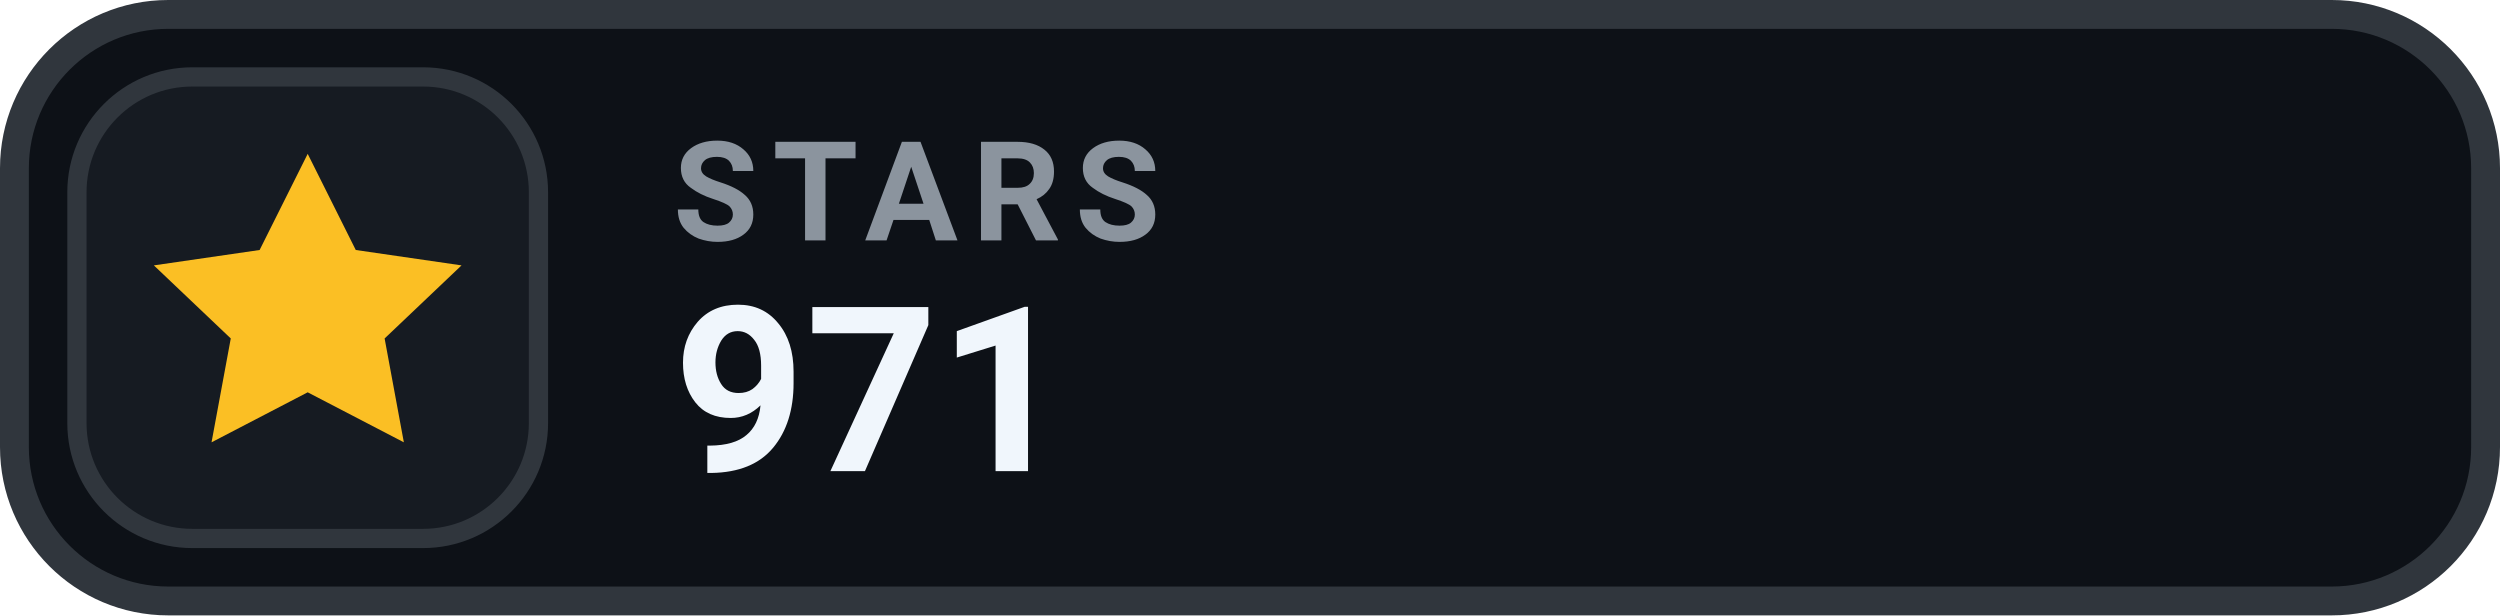
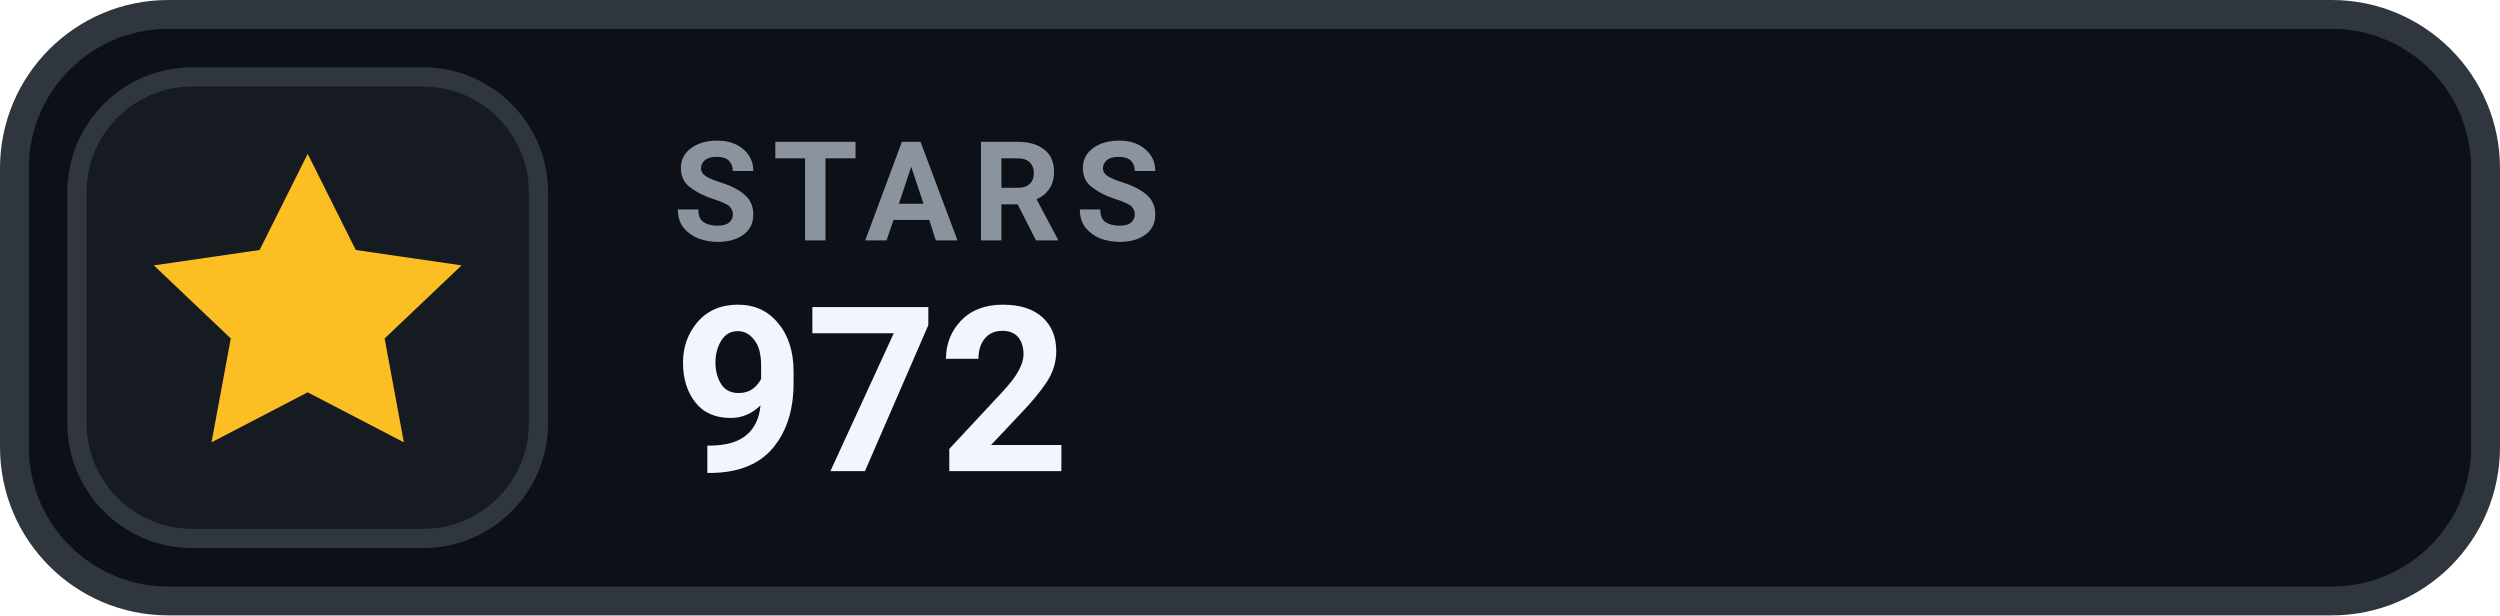
- <svg xmlns="http://www.w3.org/2000/svg" width="130" height="32" viewBox="0 0 130 32" role="img" aria-label="STARS 971">
+ <svg xmlns="http://www.w3.org/2000/svg" width="130" height="32" viewBox="0 0 130 32" role="img" aria-label="STARS 972">
  <rect x=".75" y=".75" width="128.5" height="30.5" rx="8" fill="#0D1117" stroke="#30363D" stroke-width="1.5" />
  <rect x="4" y="4" width="24" height="24" rx="6" fill="#161B22" stroke="#30363D" stroke-width="1" />
  <g transform="translate(16 16)" style="color:#FBBF24;">
    <path d="M0 -8 l2.5 5 5.5 .8 -4 3.8 1 5.4 -5 -2.6 -5 2.6 1 -5.4 -4 -3.8 5.5 -.8 Z" fill="currentColor" />
  </g>
  <text x="35" y="12.5" fill="#8B949E" font-family="-apple-system,BlinkMacSystemFont,'Segoe UI',Roboto,Helvetica,Arial,sans-serif" font-size="7.2" font-weight="700" letter-spacing=".75">STARS</text>
-   <text x="35" y="24.5" fill="#F0F6FC" font-family="-apple-system,BlinkMacSystemFont,'Segoe UI',Roboto,Helvetica,Arial,sans-serif" font-size="12" font-weight="700">971</text>
+   <text x="35" y="24.5" fill="#F0F6FC" font-family="-apple-system,BlinkMacSystemFont,'Segoe UI',Roboto,Helvetica,Arial,sans-serif" font-size="12" font-weight="700">972</text>
</svg>
